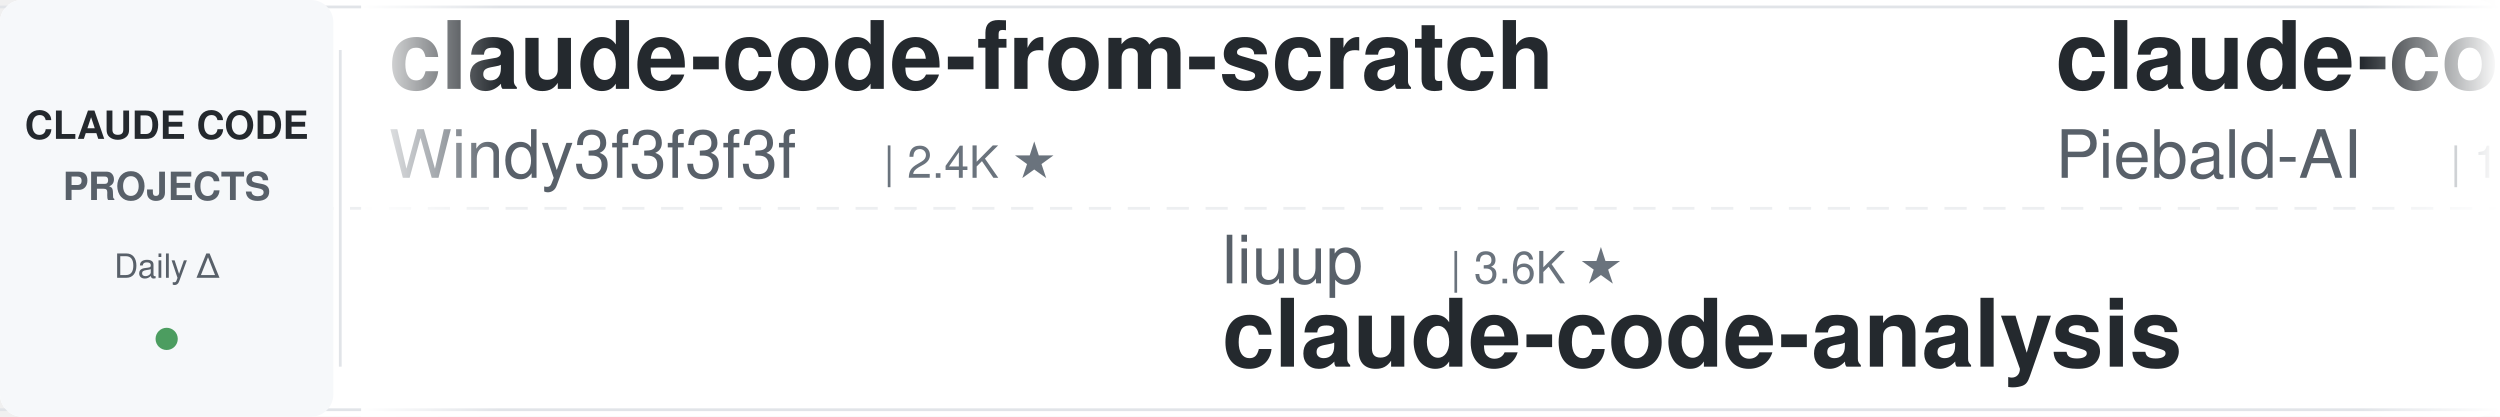
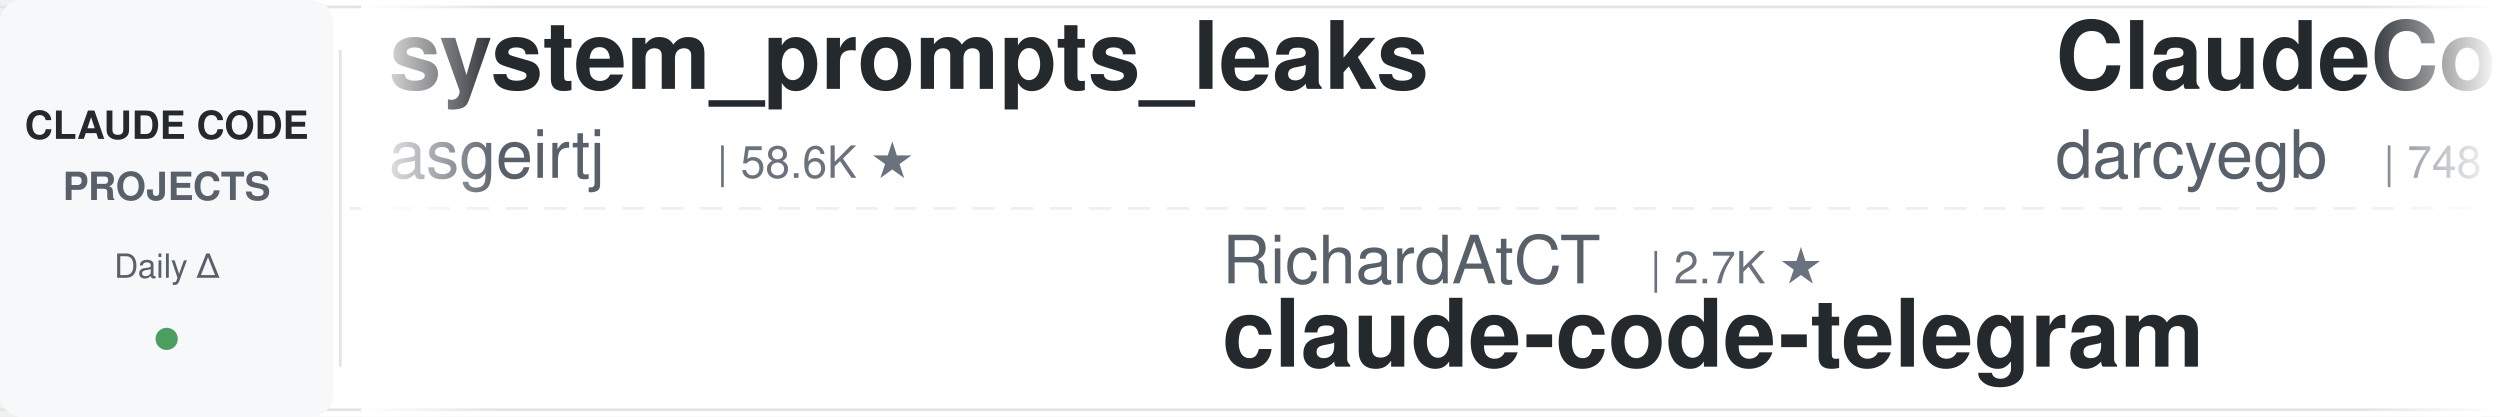
<svg xmlns="http://www.w3.org/2000/svg" width="900" height="150">
  <defs>
    <linearGradient id="leftFade" x1="0%" y1="0%" x2="100%" y2="0%">
      <stop offset="0%" style="stop-color:#ffffff;stop-opacity:1" />
      <stop offset="100%" style="stop-color:#ffffff;stop-opacity:0" />
    </linearGradient>
    <linearGradient id="rightFade" x1="0%" y1="0%" x2="100%" y2="0%">
      <stop offset="0%" style="stop-color:#ffffff;stop-opacity:0" />
      <stop offset="100%" style="stop-color:#ffffff;stop-opacity:1" />
    </linearGradient>
  </defs>
  <rect width="900" height="150" fill="#ffffff" rx="8" />
  <rect x="0" y="2" width="900" height="1" fill="#e1e4e8" />
  <rect x="0" y="147" width="900" height="1" fill="#e1e4e8" />
  <line x1="0" y1="75" x2="900" y2="75" stroke="#e1e4e8" stroke-width="1" stroke-dasharray="8 6" opacity="0.6" />
  <rect x="0" y="0" width="120" height="150" fill="#f6f8fa" rx="8" />
  <text x="60" y="50" font-family="-apple-system, BlinkMacSystemFont, 'Segoe UI', Helvetica, Arial, sans-serif" font-size="14" font-weight="600" fill="#24292e" text-anchor="middle">CLAUDE CODE</text>
  <text x="60" y="72" font-family="-apple-system, BlinkMacSystemFont, 'Segoe UI', Helvetica, Arial, sans-serif" font-size="14" font-weight="600" fill="#586069" text-anchor="middle">PROJECTS</text>
  <text x="60" y="100" font-family="-apple-system, BlinkMacSystemFont, 'Segoe UI', Helvetica, Arial, sans-serif" font-size="12" font-weight="500" fill="#586069" text-anchor="middle">Daily Δ</text>
  <circle cx="60" cy="122" r="4" fill="#22863a" opacity="0.8" />
  <rect x="122" y="18" width="1" height="114" fill="#e1e4e8" />
  <clipPath id="tickerClip">
    <rect x="130" y="0" width="770" height="150" />
  </clipPath>
  <g clip-path="url(#tickerClip)">
    <g id="tickerItems">
      <animateTransform attributeName="transform" attributeType="XML" type="translate" from="0 0" to="-3000 0" dur="54s" repeatCount="indefinite" />
      <g transform="translate(0, 0)">
-         <text x="140" y="32" font-family="-apple-system, BlinkMacSystemFont, 'Segoe UI', Helvetica, Arial, sans-serif" font-size="34" font-weight="600" fill="#24292e">claude-code-from-scratch</text>
-         <text x="140" y="64" font-family="-apple-system, BlinkMacSystemFont, 'Segoe UI', Helvetica, Arial, sans-serif" font-size="24" font-weight="400" fill="#586069">Windy3f3f3f3f</text>
-         <text x="318" y="64" font-family="-apple-system, BlinkMacSystemFont, 'Segoe UI', Helvetica, Arial, sans-serif" font-size="16" font-weight="500" fill="#6a737d">| 2.4K ★</text>
+         <text x="140" y="32" font-family="-apple-system, BlinkMacSystemFont, 'Segoe UI', Helvetica, Arial, sans-serif" font-size="34" font-weight="600" fill="#24292e">system_prompts_leaks</text>
+         <text x="140" y="64" font-family="-apple-system, BlinkMacSystemFont, 'Segoe UI', Helvetica, Arial, sans-serif" font-size="24" font-weight="400" fill="#586069">asgeirtj</text>
+         <text x="258" y="64" font-family="-apple-system, BlinkMacSystemFont, 'Segoe UI', Helvetica, Arial, sans-serif" font-size="16" font-weight="500" fill="#6a737d">| 58.6K ★</text>
      </g>
      <g transform="translate(300, 0)">
-         <text x="140" y="102" font-family="-apple-system, BlinkMacSystemFont, 'Segoe UI', Helvetica, Arial, sans-serif" font-size="24" font-weight="400" fill="#586069">liuup</text>
-         <text x="222" y="102" font-family="-apple-system, BlinkMacSystemFont, 'Segoe UI', Helvetica, Arial, sans-serif" font-size="16" font-weight="500" fill="#6a737d">| 3.6K ★</text>
-         <text x="140" y="132" font-family="-apple-system, BlinkMacSystemFont, 'Segoe UI', Helvetica, Arial, sans-serif" font-size="34" font-weight="600" fill="#24292e">claude-code-analysis</text>
+         <text x="140" y="102" font-family="-apple-system, BlinkMacSystemFont, 'Segoe UI', Helvetica, Arial, sans-serif" font-size="24" font-weight="400" fill="#586069">RichardAtCT</text>
+         <text x="294" y="102" font-family="-apple-system, BlinkMacSystemFont, 'Segoe UI', Helvetica, Arial, sans-serif" font-size="16" font-weight="500" fill="#6a737d">| 2.7K ★</text>
+         <text x="140" y="132" font-family="-apple-system, BlinkMacSystemFont, 'Segoe UI', Helvetica, Arial, sans-serif" font-size="34" font-weight="600" fill="#24292e">claude-code-telegram</text>
      </g>
      <g transform="translate(600, 0)">
-         <text x="140" y="32" font-family="-apple-system, BlinkMacSystemFont, 'Segoe UI', Helvetica, Arial, sans-serif" font-size="34" font-weight="600" fill="#24292e">claude-code-system-promp...</text>
-         <text x="140" y="64" font-family="-apple-system, BlinkMacSystemFont, 'Segoe UI', Helvetica, Arial, sans-serif" font-size="24" font-weight="400" fill="#586069">Piebald-AI</text>
-         <text x="282" y="64" font-family="-apple-system, BlinkMacSystemFont, 'Segoe UI', Helvetica, Arial, sans-serif" font-size="16" font-weight="500" fill="#6a737d">| 11.9K ★</text>
+         <text x="140" y="32" font-family="-apple-system, BlinkMacSystemFont, 'Segoe UI', Helvetica, Arial, sans-serif" font-size="34" font-weight="600" fill="#24292e">ClaudeCodeAgents</text>
+         <text x="140" y="64" font-family="-apple-system, BlinkMacSystemFont, 'Segoe UI', Helvetica, Arial, sans-serif" font-size="24" font-weight="400" fill="#586069">darcyegb</text>
+         <text x="258" y="64" font-family="-apple-system, BlinkMacSystemFont, 'Segoe UI', Helvetica, Arial, sans-serif" font-size="16" font-weight="500" fill="#6a737d">| 748 ★</text>
      </g>
      <g transform="translate(900, 0)">
-         <text x="140" y="102" font-family="-apple-system, BlinkMacSystemFont, 'Segoe UI', Helvetica, Arial, sans-serif" font-size="24" font-weight="400" fill="#586069">1rgs</text>
-         <text x="210" y="102" font-family="-apple-system, BlinkMacSystemFont, 'Segoe UI', Helvetica, Arial, sans-serif" font-size="16" font-weight="500" fill="#6a737d">| 3.7K ★</text>
-         <text x="140" y="132" font-family="-apple-system, BlinkMacSystemFont, 'Segoe UI', Helvetica, Arial, sans-serif" font-size="34" font-weight="600" fill="#24292e">claude-code-proxy</text>
+         <text x="140" y="102" font-family="-apple-system, BlinkMacSystemFont, 'Segoe UI', Helvetica, Arial, sans-serif" font-size="24" font-weight="400" fill="#586069">affaan-m</text>
+         <text x="258" y="102" font-family="-apple-system, BlinkMacSystemFont, 'Segoe UI', Helvetica, Arial, sans-serif" font-size="16" font-weight="500" fill="#6a737d">| 230.7K ★</text>
+         <text x="140" y="132" font-family="-apple-system, BlinkMacSystemFont, 'Segoe UI', Helvetica, Arial, sans-serif" font-size="34" font-weight="600" fill="#24292e">ECC</text>
      </g>
      <g transform="translate(1200, 0)">
-         <text x="140" y="32" font-family="-apple-system, BlinkMacSystemFont, 'Segoe UI', Helvetica, Arial, sans-serif" font-size="34" font-weight="600" fill="#24292e">claude-code-tudou</text>
-         <text x="140" y="64" font-family="-apple-system, BlinkMacSystemFont, 'Segoe UI', Helvetica, Arial, sans-serif" font-size="24" font-weight="400" fill="#586069">AICoderTudou</text>
-         <text x="306" y="64" font-family="-apple-system, BlinkMacSystemFont, 'Segoe UI', Helvetica, Arial, sans-serif" font-size="16" font-weight="500" fill="#6a737d">| 498 ★</text>
+         <text x="140" y="32" font-family="-apple-system, BlinkMacSystemFont, 'Segoe UI', Helvetica, Arial, sans-serif" font-size="34" font-weight="600" fill="#24292e">claude-code-video-toolki...</text>
+         <text x="140" y="64" font-family="-apple-system, BlinkMacSystemFont, 'Segoe UI', Helvetica, Arial, sans-serif" font-size="24" font-weight="400" fill="#586069">digitalsamba</text>
+         <text x="306" y="64" font-family="-apple-system, BlinkMacSystemFont, 'Segoe UI', Helvetica, Arial, sans-serif" font-size="16" font-weight="500" fill="#6a737d">| 1.8K ★</text>
      </g>
      <g transform="translate(1500, 0)">
-         <text x="140" y="102" font-family="-apple-system, BlinkMacSystemFont, 'Segoe UI', Helvetica, Arial, sans-serif" font-size="24" font-weight="400" fill="#586069">alejandrobalderas</text>
-         <text x="366" y="102" font-family="-apple-system, BlinkMacSystemFont, 'Segoe UI', Helvetica, Arial, sans-serif" font-size="16" font-weight="500" fill="#6a737d">| 2.7K ★</text>
-         <text x="140" y="132" font-family="-apple-system, BlinkMacSystemFont, 'Segoe UI', Helvetica, Arial, sans-serif" font-size="34" font-weight="600" fill="#24292e">claude-code-from-source</text>
+         <text x="140" y="102" font-family="-apple-system, BlinkMacSystemFont, 'Segoe UI', Helvetica, Arial, sans-serif" font-size="24" font-weight="400" fill="#586069">ding113</text>
+         <text x="246" y="102" font-family="-apple-system, BlinkMacSystemFont, 'Segoe UI', Helvetica, Arial, sans-serif" font-size="16" font-weight="500" fill="#6a737d">| 3.3K ★</text>
+         <text x="140" y="132" font-family="-apple-system, BlinkMacSystemFont, 'Segoe UI', Helvetica, Arial, sans-serif" font-size="34" font-weight="600" fill="#24292e">claude-code-hub</text>
      </g>
      <g transform="translate(1800, 0)">
-         <text x="140" y="32" font-family="-apple-system, BlinkMacSystemFont, 'Segoe UI', Helvetica, Arial, sans-serif" font-size="34" font-weight="600" fill="#24292e">oh-my-claudecode</text>
-         <text x="140" y="64" font-family="-apple-system, BlinkMacSystemFont, 'Segoe UI', Helvetica, Arial, sans-serif" font-size="24" font-weight="400" fill="#586069">Yeachan-Heo</text>
-         <text x="294" y="64" font-family="-apple-system, BlinkMacSystemFont, 'Segoe UI', Helvetica, Arial, sans-serif" font-size="16" font-weight="500" fill="#6a737d">| 37.8K ★</text>
+         <text x="140" y="32" font-family="-apple-system, BlinkMacSystemFont, 'Segoe UI', Helvetica, Arial, sans-serif" font-size="34" font-weight="600" fill="#24292e">claude-code-settings</text>
+         <text x="140" y="64" font-family="-apple-system, BlinkMacSystemFont, 'Segoe UI', Helvetica, Arial, sans-serif" font-size="24" font-weight="400" fill="#586069">feiskyer</text>
+         <text x="258" y="64" font-family="-apple-system, BlinkMacSystemFont, 'Segoe UI', Helvetica, Arial, sans-serif" font-size="16" font-weight="500" fill="#6a737d">| 1.6K ★</text>
      </g>
      <g transform="translate(2100, 0)">
-         <text x="140" y="102" font-family="-apple-system, BlinkMacSystemFont, 'Segoe UI', Helvetica, Arial, sans-serif" font-size="24" font-weight="400" fill="#586069">multica-ai</text>
-         <text x="282" y="102" font-family="-apple-system, BlinkMacSystemFont, 'Segoe UI', Helvetica, Arial, sans-serif" font-size="16" font-weight="500" fill="#6a737d">| 193.6K ★</text>
-         <text x="140" y="132" font-family="-apple-system, BlinkMacSystemFont, 'Segoe UI', Helvetica, Arial, sans-serif" font-size="34" font-weight="600" fill="#24292e">andrej-karpathy-skills</text>
+         <text x="140" y="102" font-family="-apple-system, BlinkMacSystemFont, 'Segoe UI', Helvetica, Arial, sans-serif" font-size="24" font-weight="400" fill="#586069">OneRedOak</text>
+         <text x="270" y="102" font-family="-apple-system, BlinkMacSystemFont, 'Segoe UI', Helvetica, Arial, sans-serif" font-size="16" font-weight="500" fill="#6a737d">| 3.9K ★</text>
+         <text x="140" y="132" font-family="-apple-system, BlinkMacSystemFont, 'Segoe UI', Helvetica, Arial, sans-serif" font-size="34" font-weight="600" fill="#24292e">claude-code-workflows</text>
      </g>
      <g transform="translate(2400, 0)">
-         <text x="140" y="32" font-family="-apple-system, BlinkMacSystemFont, 'Segoe UI', Helvetica, Arial, sans-serif" font-size="34" font-weight="600" fill="#24292e">claude-code-cli</text>
-         <text x="140" y="64" font-family="-apple-system, BlinkMacSystemFont, 'Segoe UI', Helvetica, Arial, sans-serif" font-size="24" font-weight="400" fill="#586069">huangserva</text>
-         <text x="282" y="64" font-family="-apple-system, BlinkMacSystemFont, 'Segoe UI', Helvetica, Arial, sans-serif" font-size="16" font-weight="500" fill="#6a737d">| 621 ★</text>
+         <text x="140" y="32" font-family="-apple-system, BlinkMacSystemFont, 'Segoe UI', Helvetica, Arial, sans-serif" font-size="34" font-weight="600" fill="#24292e">claude-code-book</text>
+         <text x="140" y="64" font-family="-apple-system, BlinkMacSystemFont, 'Segoe UI', Helvetica, Arial, sans-serif" font-size="24" font-weight="400" fill="#586069">lintsinghua</text>
+         <text x="294" y="64" font-family="-apple-system, BlinkMacSystemFont, 'Segoe UI', Helvetica, Arial, sans-serif" font-size="16" font-weight="500" fill="#6a737d">| 4.0K ★</text>
      </g>
      <g transform="translate(2700, 0)">
-         <text x="140" y="102" font-family="-apple-system, BlinkMacSystemFont, 'Segoe UI', Helvetica, Arial, sans-serif" font-size="24" font-weight="400" fill="#586069">https-deeplearning-ai</text>
-         <text x="414" y="102" font-family="-apple-system, BlinkMacSystemFont, 'Segoe UI', Helvetica, Arial, sans-serif" font-size="16" font-weight="500" fill="#6a737d">| 534 ★</text>
-         <text x="140" y="132" font-family="-apple-system, BlinkMacSystemFont, 'Segoe UI', Helvetica, Arial, sans-serif" font-size="34" font-weight="600" fill="#24292e">sc-claude-code-files</text>
+         <text x="140" y="102" font-family="-apple-system, BlinkMacSystemFont, 'Segoe UI', Helvetica, Arial, sans-serif" font-size="24" font-weight="400" fill="#586069">xu-xiang</text>
+         <text x="258" y="102" font-family="-apple-system, BlinkMacSystemFont, 'Segoe UI', Helvetica, Arial, sans-serif" font-size="16" font-weight="500" fill="#6a737d">| 1.7K ★</text>
+         <text x="140" y="132" font-family="-apple-system, BlinkMacSystemFont, 'Segoe UI', Helvetica, Arial, sans-serif" font-size="34" font-weight="600" fill="#24292e">everything-claude-code-z...</text>
      </g>
      <g transform="translate(3000, 0)">
-         <text x="140" y="32" font-family="-apple-system, BlinkMacSystemFont, 'Segoe UI', Helvetica, Arial, sans-serif" font-size="34" font-weight="600" fill="#24292e">claude-code-from-scratch</text>
-         <text x="140" y="64" font-family="-apple-system, BlinkMacSystemFont, 'Segoe UI', Helvetica, Arial, sans-serif" font-size="24" font-weight="400" fill="#586069">Windy3f3f3f3f</text>
-         <text x="318" y="64" font-family="-apple-system, BlinkMacSystemFont, 'Segoe UI', Helvetica, Arial, sans-serif" font-size="16" font-weight="500" fill="#6a737d">| 2.4K ★</text>
+         <text x="140" y="32" font-family="-apple-system, BlinkMacSystemFont, 'Segoe UI', Helvetica, Arial, sans-serif" font-size="34" font-weight="600" fill="#24292e">system_prompts_leaks</text>
+         <text x="140" y="64" font-family="-apple-system, BlinkMacSystemFont, 'Segoe UI', Helvetica, Arial, sans-serif" font-size="24" font-weight="400" fill="#586069">asgeirtj</text>
+         <text x="258" y="64" font-family="-apple-system, BlinkMacSystemFont, 'Segoe UI', Helvetica, Arial, sans-serif" font-size="16" font-weight="500" fill="#6a737d">| 58.6K ★</text>
      </g>
      <g transform="translate(3300, 0)">
-         <text x="140" y="102" font-family="-apple-system, BlinkMacSystemFont, 'Segoe UI', Helvetica, Arial, sans-serif" font-size="24" font-weight="400" fill="#586069">liuup</text>
-         <text x="222" y="102" font-family="-apple-system, BlinkMacSystemFont, 'Segoe UI', Helvetica, Arial, sans-serif" font-size="16" font-weight="500" fill="#6a737d">| 3.6K ★</text>
-         <text x="140" y="132" font-family="-apple-system, BlinkMacSystemFont, 'Segoe UI', Helvetica, Arial, sans-serif" font-size="34" font-weight="600" fill="#24292e">claude-code-analysis</text>
+         <text x="140" y="102" font-family="-apple-system, BlinkMacSystemFont, 'Segoe UI', Helvetica, Arial, sans-serif" font-size="24" font-weight="400" fill="#586069">RichardAtCT</text>
+         <text x="294" y="102" font-family="-apple-system, BlinkMacSystemFont, 'Segoe UI', Helvetica, Arial, sans-serif" font-size="16" font-weight="500" fill="#6a737d">| 2.7K ★</text>
+         <text x="140" y="132" font-family="-apple-system, BlinkMacSystemFont, 'Segoe UI', Helvetica, Arial, sans-serif" font-size="34" font-weight="600" fill="#24292e">claude-code-telegram</text>
      </g>
      <g transform="translate(3600, 0)">
-         <text x="140" y="32" font-family="-apple-system, BlinkMacSystemFont, 'Segoe UI', Helvetica, Arial, sans-serif" font-size="34" font-weight="600" fill="#24292e">claude-code-system-promp...</text>
-         <text x="140" y="64" font-family="-apple-system, BlinkMacSystemFont, 'Segoe UI', Helvetica, Arial, sans-serif" font-size="24" font-weight="400" fill="#586069">Piebald-AI</text>
-         <text x="282" y="64" font-family="-apple-system, BlinkMacSystemFont, 'Segoe UI', Helvetica, Arial, sans-serif" font-size="16" font-weight="500" fill="#6a737d">| 11.9K ★</text>
+         <text x="140" y="32" font-family="-apple-system, BlinkMacSystemFont, 'Segoe UI', Helvetica, Arial, sans-serif" font-size="34" font-weight="600" fill="#24292e">ClaudeCodeAgents</text>
+         <text x="140" y="64" font-family="-apple-system, BlinkMacSystemFont, 'Segoe UI', Helvetica, Arial, sans-serif" font-size="24" font-weight="400" fill="#586069">darcyegb</text>
+         <text x="258" y="64" font-family="-apple-system, BlinkMacSystemFont, 'Segoe UI', Helvetica, Arial, sans-serif" font-size="16" font-weight="500" fill="#6a737d">| 748 ★</text>
      </g>
      <g transform="translate(3900, 0)">
-         <text x="140" y="102" font-family="-apple-system, BlinkMacSystemFont, 'Segoe UI', Helvetica, Arial, sans-serif" font-size="24" font-weight="400" fill="#586069">1rgs</text>
-         <text x="210" y="102" font-family="-apple-system, BlinkMacSystemFont, 'Segoe UI', Helvetica, Arial, sans-serif" font-size="16" font-weight="500" fill="#6a737d">| 3.7K ★</text>
-         <text x="140" y="132" font-family="-apple-system, BlinkMacSystemFont, 'Segoe UI', Helvetica, Arial, sans-serif" font-size="34" font-weight="600" fill="#24292e">claude-code-proxy</text>
+         <text x="140" y="102" font-family="-apple-system, BlinkMacSystemFont, 'Segoe UI', Helvetica, Arial, sans-serif" font-size="24" font-weight="400" fill="#586069">affaan-m</text>
+         <text x="258" y="102" font-family="-apple-system, BlinkMacSystemFont, 'Segoe UI', Helvetica, Arial, sans-serif" font-size="16" font-weight="500" fill="#6a737d">| 230.7K ★</text>
+         <text x="140" y="132" font-family="-apple-system, BlinkMacSystemFont, 'Segoe UI', Helvetica, Arial, sans-serif" font-size="34" font-weight="600" fill="#24292e">ECC</text>
      </g>
    </g>
  </g>
  <rect x="130" y="0" width="50" height="150" fill="url(#leftFade)" />
  <rect x="850" y="0" width="50" height="150" fill="url(#rightFade)" />
</svg>
